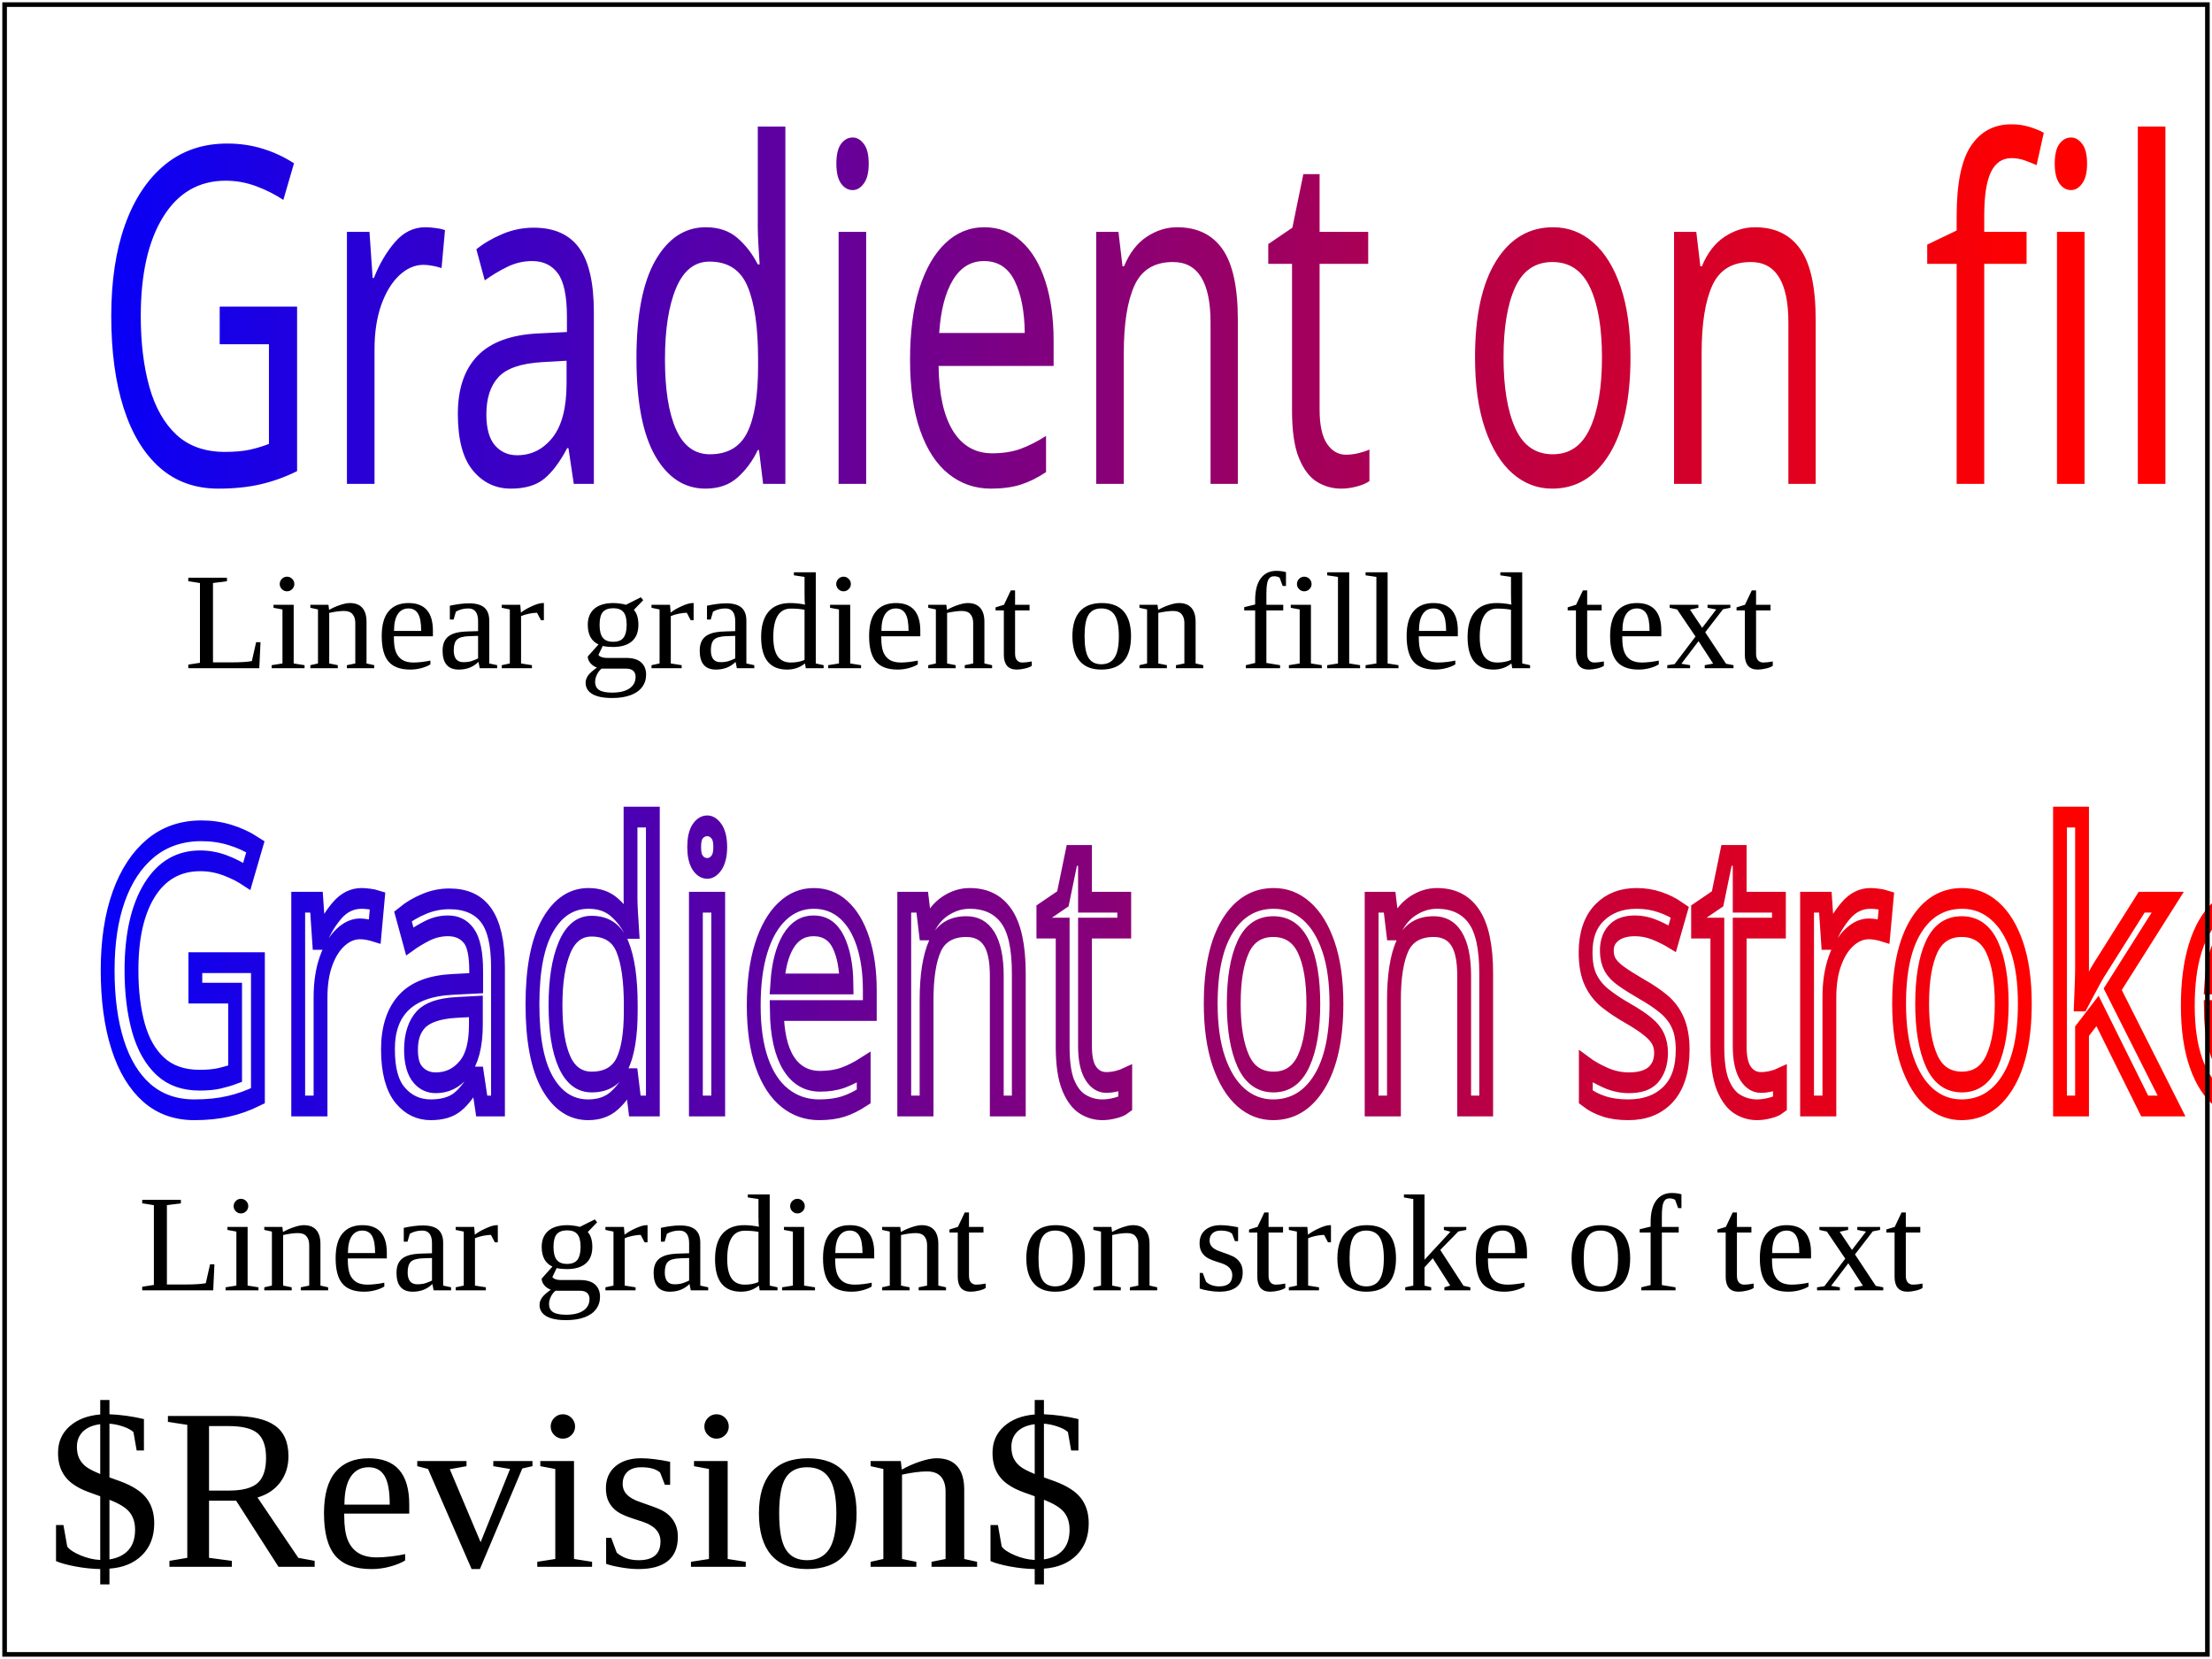
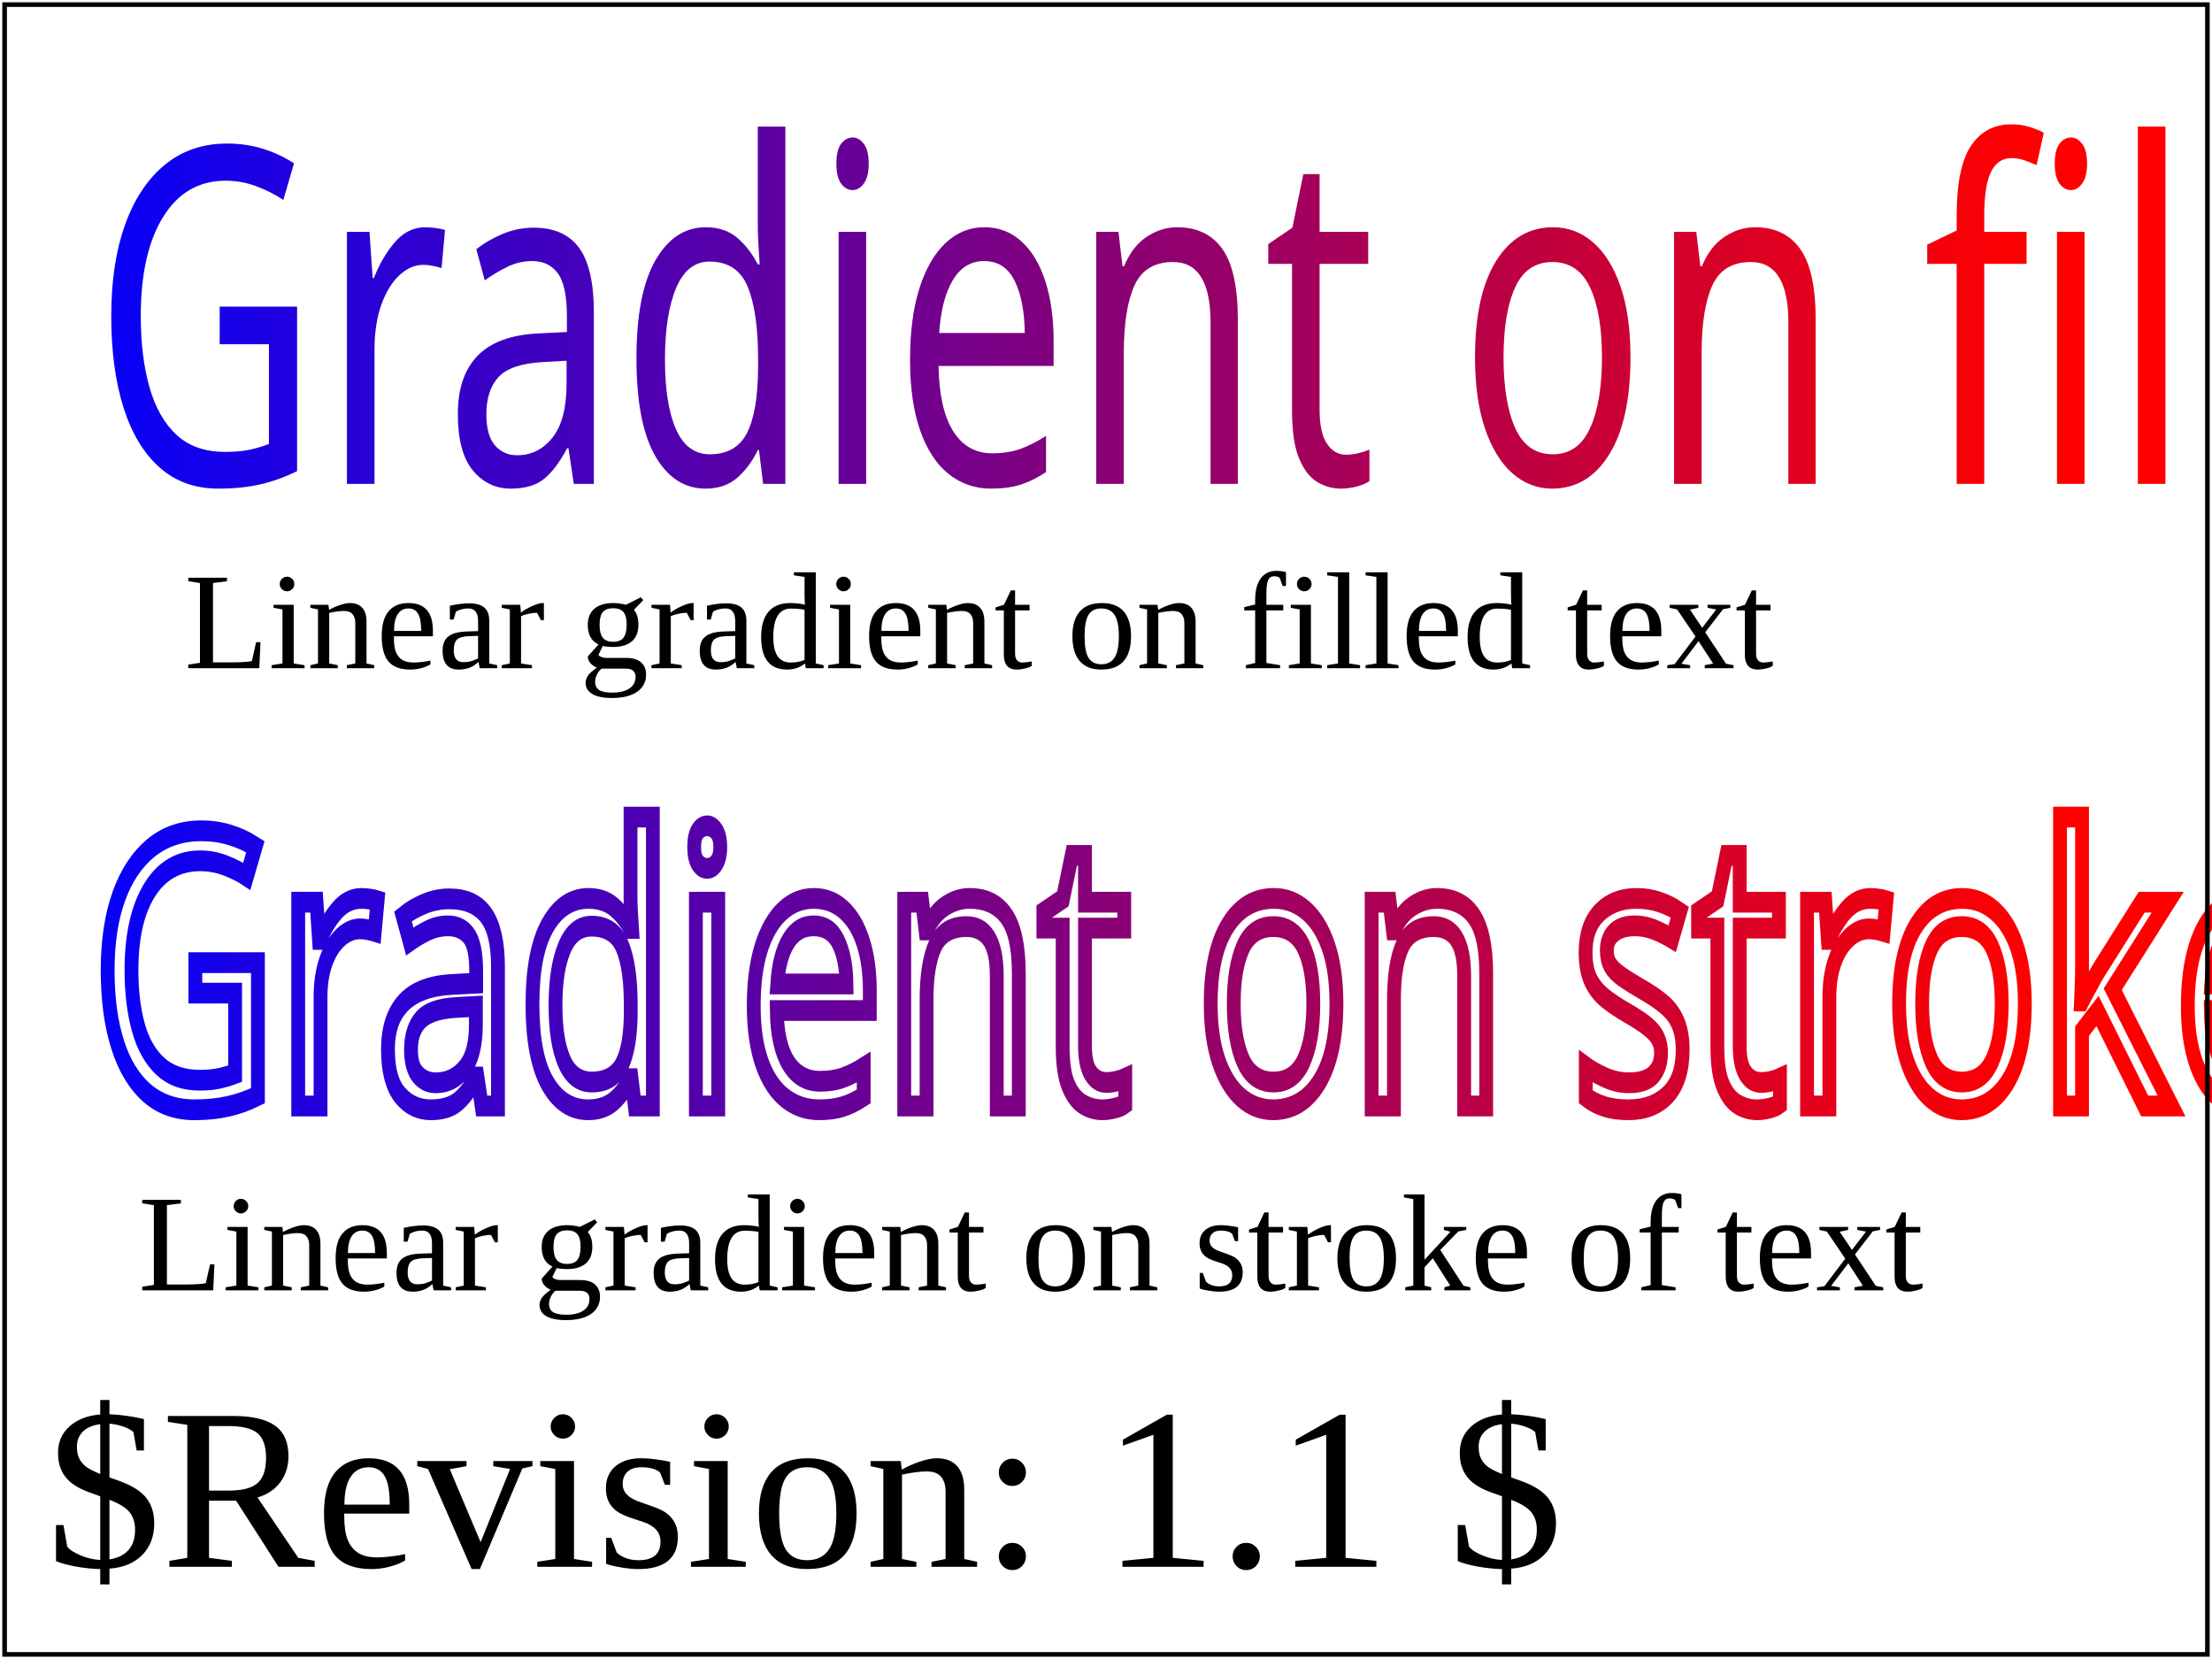
<svg xmlns="http://www.w3.org/2000/svg" xmlns:ns1="http://www.w3.org/2000/02/svg/testsuite/description/" version="1.1" baseProfile="basic" id="svg-root" width="100%" height="100%" viewBox="0 0 480 360">
  <ns1:SVGTestCase>
-     <ns1:OperatorScript version="$Revision$" testname="pservers-grad-08-b.svg">
+     <ns1:OperatorScript version="$Revision: 1.1 $" testname="pservers-grad-08-b.svg">
      <ns1:Paragraph>
                Test that the viewer has basic capability to handle linear gradients
                on fills and stroke of  text.
            </ns1:Paragraph>
      <ns1:Paragraph>
                This test uses the following elements : &lt;linearGradient&gt;, &lt;stop&gt;
                and the following properties : stop-color, fill:url(#  ), stroke(url# )
            </ns1:Paragraph>
      <ns1:Paragraph>
                Both elements in this test use the same simple gradient. It is a linear gradient from blue (left) to red (right). From top-down the appearance of objects is as follows.
            </ns1:Paragraph>
      <ns1:Paragraph>
                The first item is a text string "Gradient on fill" with the gradient on the fill of the text.
            </ns1:Paragraph>
      <ns1:Paragraph>
                Thesecond item is a text string that is not filled. It has a 2 user unit stroke on which the gradient is applied.
            </ns1:Paragraph>
      <ns1:Paragraph>
                The rendered picture should match the reference image, except for possible
                variations in the labelling text (per CSS2 rules).
            </ns1:Paragraph>
    </ns1:OperatorScript>
  </ns1:SVGTestCase>
  <defs>
    <font id="MyFont" horiz-adv-x="416">
      <font-face font-family="MyFont" units-per-em="1000" panose-1="2 0 0 6 3 0 0 2 0 4" ascent="700" descent="-127" alphabetic="0" />
      <missing-glyph horiz-adv-x="233" />
      <glyph unicode=" " glyph-name="space" horiz-adv-x="233" />
      <glyph unicode="G" glyph-name="G" horiz-adv-x="547" d="M40 700V0H510V383H295V253H360V150H190V550H510V700H40Z" />
      <glyph unicode="a" glyph-name="a" horiz-adv-x="435" d="M71 550L3 0H143L154 119H282L293 0H433L365 550H71ZM168 259L182 410H254L268 259H168Z" />
      <glyph unicode="d" glyph-name="d" horiz-adv-x="519" d="M27 550V410H87V140H27V0H482V550H27ZM230 410H339V140H230V410Z" />
      <glyph unicode="e" glyph-name="e" horiz-adv-x="442" d="M37 550V410V0H419V130H180V210H299V340H180V420H419V550H37Z" />
      <glyph unicode="f" glyph-name="f" horiz-adv-x="428" d="M37 550V410V0H180V196H349V326H180V420H410V550H37Z" />
      <glyph unicode="i" glyph-name="i" horiz-adv-x="217" d="M37 550V410V0H180V550H37Z" />
      <glyph unicode="k" glyph-name="k" horiz-adv-x="472" d="M180 207H233L325 0H480L344 284L474 550H319L233 347H180V550H37V410V0H180V207Z" />
      <glyph unicode="l" glyph-name="l" horiz-adv-x="435" d="M37 0H425V130H180V550H37V410V0Z" />
      <glyph unicode="n" glyph-name="n" horiz-adv-x="518" d="M180 550H37V410V0H180V324L338 0H481V550H338V226L180 550Z" />
      <glyph unicode="o" glyph-name="o" horiz-adv-x="484" d="M37 550V0H447V550H37ZM180 410H304V140H180V410Z" />
      <glyph unicode="r" glyph-name="r" horiz-adv-x="485" d="M37 550V410V0H180V164H222L305 0H465L367 174H444V550H37ZM180 420H301V294H180V420Z" />
      <glyph unicode="s" glyph-name="s" horiz-adv-x="468" d="M34 550V410V218H291V120H34V0H434V338H177V430H434V550H34Z" />
      <glyph unicode="t" glyph-name="t" horiz-adv-x="417" d="M5 550V410H137V0H280V410H412V550H5Z" />
    </font>
  </defs>
  <g id="test-body-content" transform="scale(1, 1.5)">
    <linearGradient id="Gradient" gradientUnits="userSpaceOnUse" x1="10" y1="10" x2="440" y2="10">
      <stop stop-color="blue" offset="0" />
      <stop stop-color="red" offset="1" />
    </linearGradient>
    <text font-family="MyFont" font-size="68" fill="url(#Gradient)" x="20" y="70">Gradient on fill</text>
    <text font-family="MyFont" x="20" y="160" font-size="55" fill="none" stroke="url(#Gradient)" stroke-width="3">Gradient on stroke</text>
  </g>
  <text font-size="30" x="40" y="145">Linear gradient on filled text</text>
  <text font-size="30" x="30" y="280">Linear gradient on stroke of text</text>
-   <text id="revision" x="10" y="340" font-size="50" stroke="none" fill="black">$Revision$</text>
+   <text id="revision" x="10" y="340" font-size="50" stroke="none" fill="black">$Revision: 1.1 $</text>
  <rect id="test-frame" x="1" y="1" width="478" height="358" fill="none" stroke="#000000" />
</svg>
